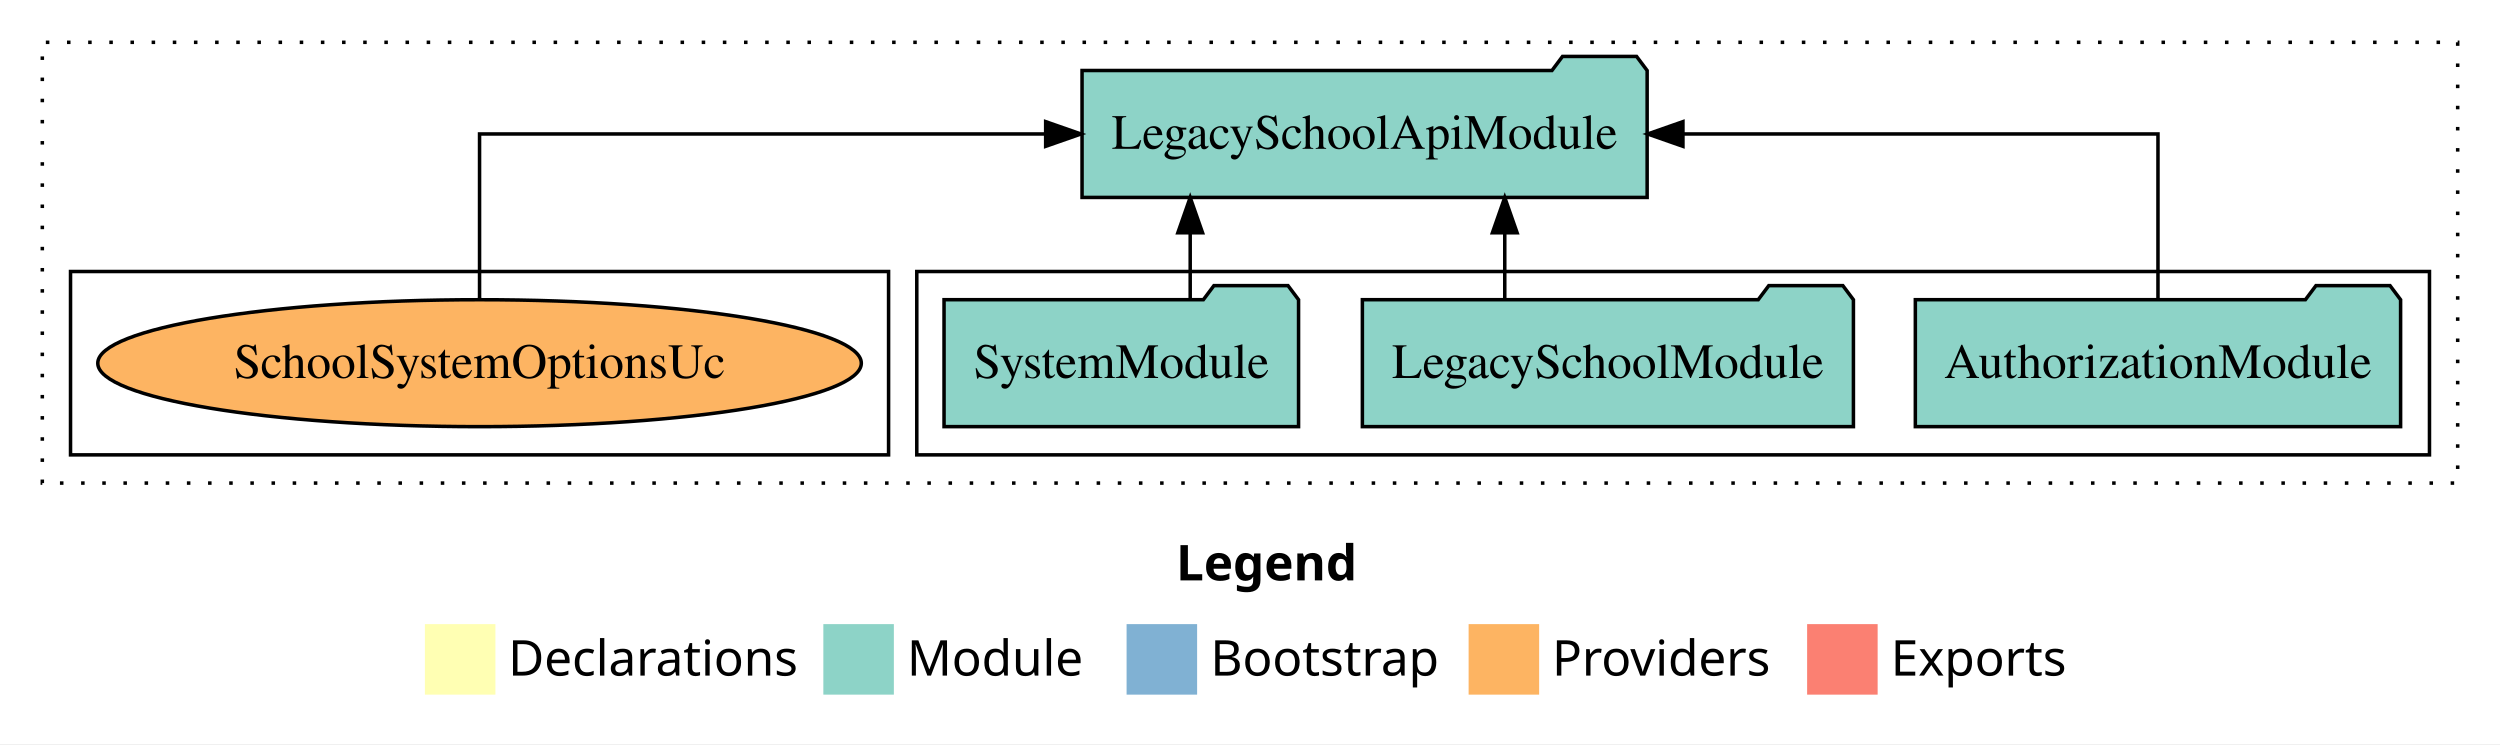
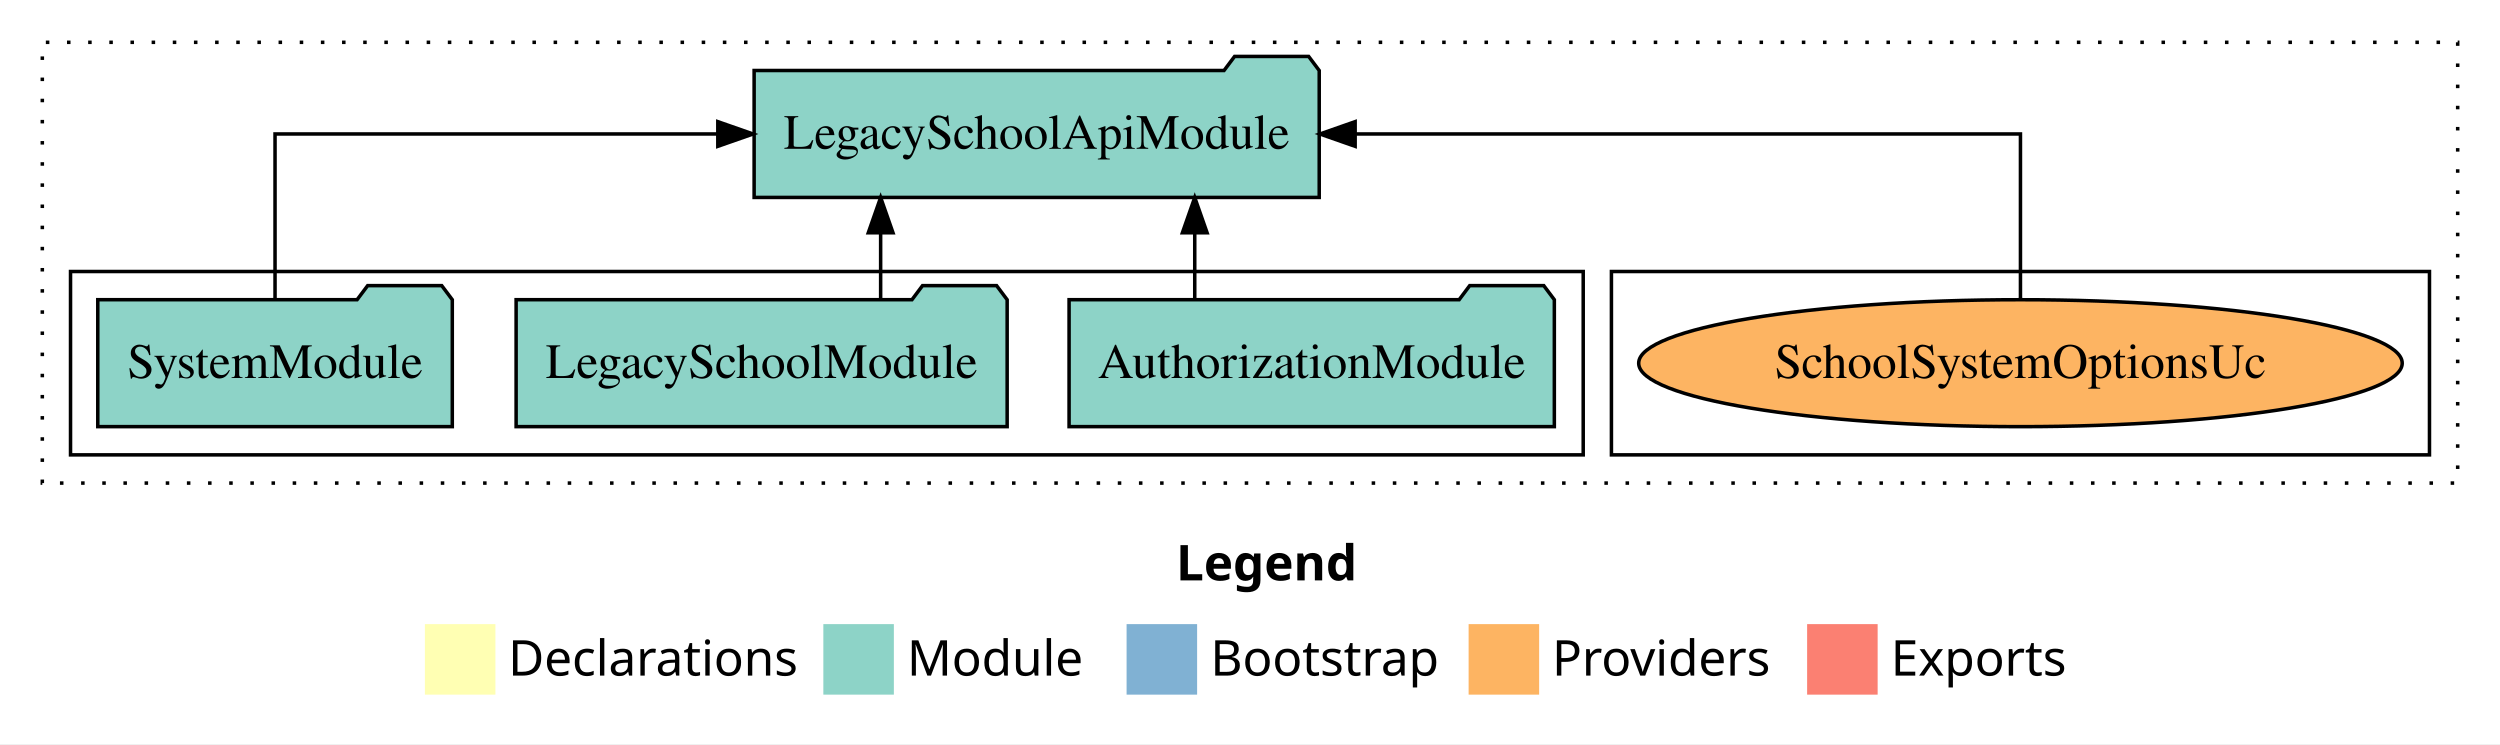
<svg xmlns="http://www.w3.org/2000/svg" width="709pt" height="211pt" viewBox="0.00 0.00 709.00 211.00">
  <g id="graph0" class="graph" transform="scale(1 1) rotate(0) translate(4 207)">
    <polygon fill="white" stroke="transparent" points="-4,4 -4,-207 705,-207 705,4 -4,4" />
    <text text-anchor="start" x="329.51" y="-42.4" font-family="Times-12" font-weight="bold" font-size="14.00">Legend</text>
    <polygon fill="#ffffb3" stroke="transparent" points="116.5,-10 116.5,-30 136.5,-30 136.5,-10 116.5,-10" />
    <text text-anchor="start" x="140.13" y="-15.4" font-family="Times-12" font-size="14.00">  Declarations</text>
    <polygon fill="#8dd3c7" stroke="transparent" points="229.5,-10 229.5,-30 249.5,-30 249.5,-10 229.5,-10" />
    <text text-anchor="start" x="253.23" y="-15.4" font-family="Times-12" font-size="14.00">  Module</text>
    <polygon fill="#80b1d3" stroke="transparent" points="315.5,-10 315.5,-30 335.5,-30 335.5,-10 315.5,-10" />
    <text text-anchor="start" x="339.28" y="-15.4" font-family="Times-12" font-size="14.00">  Bootstrap</text>
    <polygon fill="#fdb462" stroke="transparent" points="412.5,-10 412.5,-30 432.5,-30 432.5,-10 412.5,-10" />
    <text text-anchor="start" x="436.17" y="-15.4" font-family="Times-12" font-size="14.00">  Providers</text>
    <polygon fill="#fb8072" stroke="transparent" points="508.5,-10 508.5,-30 528.5,-30 528.5,-10 508.5,-10" />
    <text text-anchor="start" x="532.23" y="-15.4" font-family="Times-12" font-size="14.00">  Exports</text>
    <g id="clust1" class="cluster">
      <polygon fill="none" stroke="black" stroke-dasharray="1,5" points="8,-70 8,-195 693,-195 693,-70 8,-70" />
    </g>
+     <g id="clust6" class="cluster">
+       <polygon fill="none" stroke="black" points="453,-78 453,-130 685,-130 685,-78 453,-78" />
+     </g>
    <g id="clust3" class="cluster">
-       <polygon fill="none" stroke="black" points="256,-78 256,-130 685,-130 685,-78 256,-78" />
-     </g>
-     <g id="clust6" class="cluster">
-       <polygon fill="none" stroke="black" points="16,-78 16,-130 248,-130 248,-78 16,-78" />
+       <polygon fill="none" stroke="black" points="16,-78 16,-130 445,-130 445,-78 16,-78" />
    </g>
    <g id="node1" class="node">
-       <polygon fill="#8dd3c7" stroke="black" points="676.81,-122 673.81,-126 652.81,-126 649.81,-122 539.19,-122 539.19,-86 676.81,-86 676.81,-122" />
-       <text text-anchor="middle" x="608" y="-99.8" font-family="Times,serif" font-size="14.00">AuthorizationModule</text>
+       <polygon fill="#8dd3c7" stroke="black" points="436.81,-122 433.81,-126 412.81,-126 409.81,-122 299.19,-122 299.19,-86 436.81,-86 436.81,-122" />
+       <text text-anchor="middle" x="368" y="-99.8" font-family="Times,serif" font-size="14.00">AuthorizationModule</text>
    </g>
    <g id="node4" class="node">
-       <polygon fill="#8dd3c7" stroke="black" points="463.13,-187 460.13,-191 439.13,-191 436.13,-187 302.87,-187 302.87,-151 463.13,-151 463.13,-187" />
-       <text text-anchor="middle" x="383" y="-164.8" font-family="Times,serif" font-size="14.00">LegacySchoolApiModule</text>
+       <polygon fill="#8dd3c7" stroke="black" points="370.13,-187 367.13,-191 346.13,-191 343.13,-187 209.87,-187 209.87,-151 370.13,-151 370.13,-187" />
+       <text text-anchor="middle" x="290" y="-164.8" font-family="Times,serif" font-size="14.00">LegacySchoolApiModule</text>
    </g>
    <g id="edge1" class="edge">
-       <path fill="none" stroke="black" d="M608,-122.11C608,-141.34 608,-169 608,-169 608,-169 473.28,-169 473.28,-169" />
-       <polygon fill="black" stroke="black" points="473.28,-165.5 463.28,-169 473.28,-172.5 473.28,-165.5" />
+       <path fill="none" stroke="black" d="M334.83,-122.11C334.83,-122.11 334.83,-140.99 334.83,-140.99" />
+       <polygon fill="black" stroke="black" points="331.33,-140.99 334.83,-150.99 338.33,-140.99 331.33,-140.99" />
    </g>
    <g id="node2" class="node">
-       <polygon fill="#8dd3c7" stroke="black" points="521.63,-122 518.63,-126 497.63,-126 494.63,-122 382.37,-122 382.37,-86 521.63,-86 521.63,-122" />
-       <text text-anchor="middle" x="452" y="-99.8" font-family="Times,serif" font-size="14.00">LegacySchoolModule</text>
+       <polygon fill="#8dd3c7" stroke="black" points="281.63,-122 278.63,-126 257.63,-126 254.63,-122 142.37,-122 142.37,-86 281.63,-86 281.63,-122" />
+       <text text-anchor="middle" x="212" y="-99.8" font-family="Times,serif" font-size="14.00">LegacySchoolModule</text>
    </g>
    <g id="edge2" class="edge">
-       <path fill="none" stroke="black" d="M422.75,-122.11C422.75,-122.11 422.75,-140.99 422.75,-140.99" />
-       <polygon fill="black" stroke="black" points="419.25,-140.99 422.75,-150.99 426.25,-140.99 419.25,-140.99" />
+       <path fill="none" stroke="black" d="M245.75,-122.11C245.75,-122.11 245.75,-140.99 245.75,-140.99" />
+       <polygon fill="black" stroke="black" points="242.25,-140.99 245.75,-150.99 249.25,-140.99 242.25,-140.99" />
    </g>
    <g id="node3" class="node">
-       <polygon fill="#8dd3c7" stroke="black" points="364.27,-122 361.27,-126 340.27,-126 337.27,-122 263.73,-122 263.73,-86 364.27,-86 364.27,-122" />
-       <text text-anchor="middle" x="314" y="-99.8" font-family="Times,serif" font-size="14.00">SystemModule</text>
+       <polygon fill="#8dd3c7" stroke="black" points="124.27,-122 121.27,-126 100.27,-126 97.27,-122 23.73,-122 23.73,-86 124.27,-86 124.27,-122" />
+       <text text-anchor="middle" x="74" y="-99.8" font-family="Times,serif" font-size="14.00">SystemModule</text>
    </g>
    <g id="edge3" class="edge">
-       <path fill="none" stroke="black" d="M333.54,-122.11C333.54,-122.11 333.54,-140.99 333.54,-140.99" />
-       <polygon fill="black" stroke="black" points="330.04,-140.99 333.54,-150.99 337.04,-140.99 330.04,-140.99" />
+       <path fill="none" stroke="black" d="M74,-122.11C74,-141.34 74,-169 74,-169 74,-169 199.57,-169 199.57,-169" />
+       <polygon fill="black" stroke="black" points="199.57,-172.5 209.57,-169 199.57,-165.5 199.57,-172.5" />
    </g>
    <g id="node5" class="node">
-       <ellipse fill="#fdb462" stroke="black" cx="132" cy="-104" rx="108.27" ry="18" />
-       <text text-anchor="middle" x="132" y="-99.8" font-family="Times,serif" font-size="14.00">SchoolSystemOptionsUc</text>
+       <ellipse fill="#fdb462" stroke="black" cx="569" cy="-104" rx="108.27" ry="18" />
+       <text text-anchor="middle" x="569" y="-99.8" font-family="Times,serif" font-size="14.00">SchoolSystemOptionsUc</text>
    </g>
    <g id="edge4" class="edge">
-       <path fill="none" stroke="black" d="M132,-122.11C132,-141.34 132,-169 132,-169 132,-169 292.55,-169 292.55,-169" />
-       <polygon fill="black" stroke="black" points="292.55,-172.5 302.55,-169 292.55,-165.5 292.55,-172.5" />
+       <path fill="none" stroke="black" d="M569,-122.11C569,-141.34 569,-169 569,-169 569,-169 380.32,-169 380.32,-169" />
+       <polygon fill="black" stroke="black" points="380.32,-165.5 370.32,-169 380.32,-172.5 380.32,-165.5" />
    </g>
  </g>
</svg>
